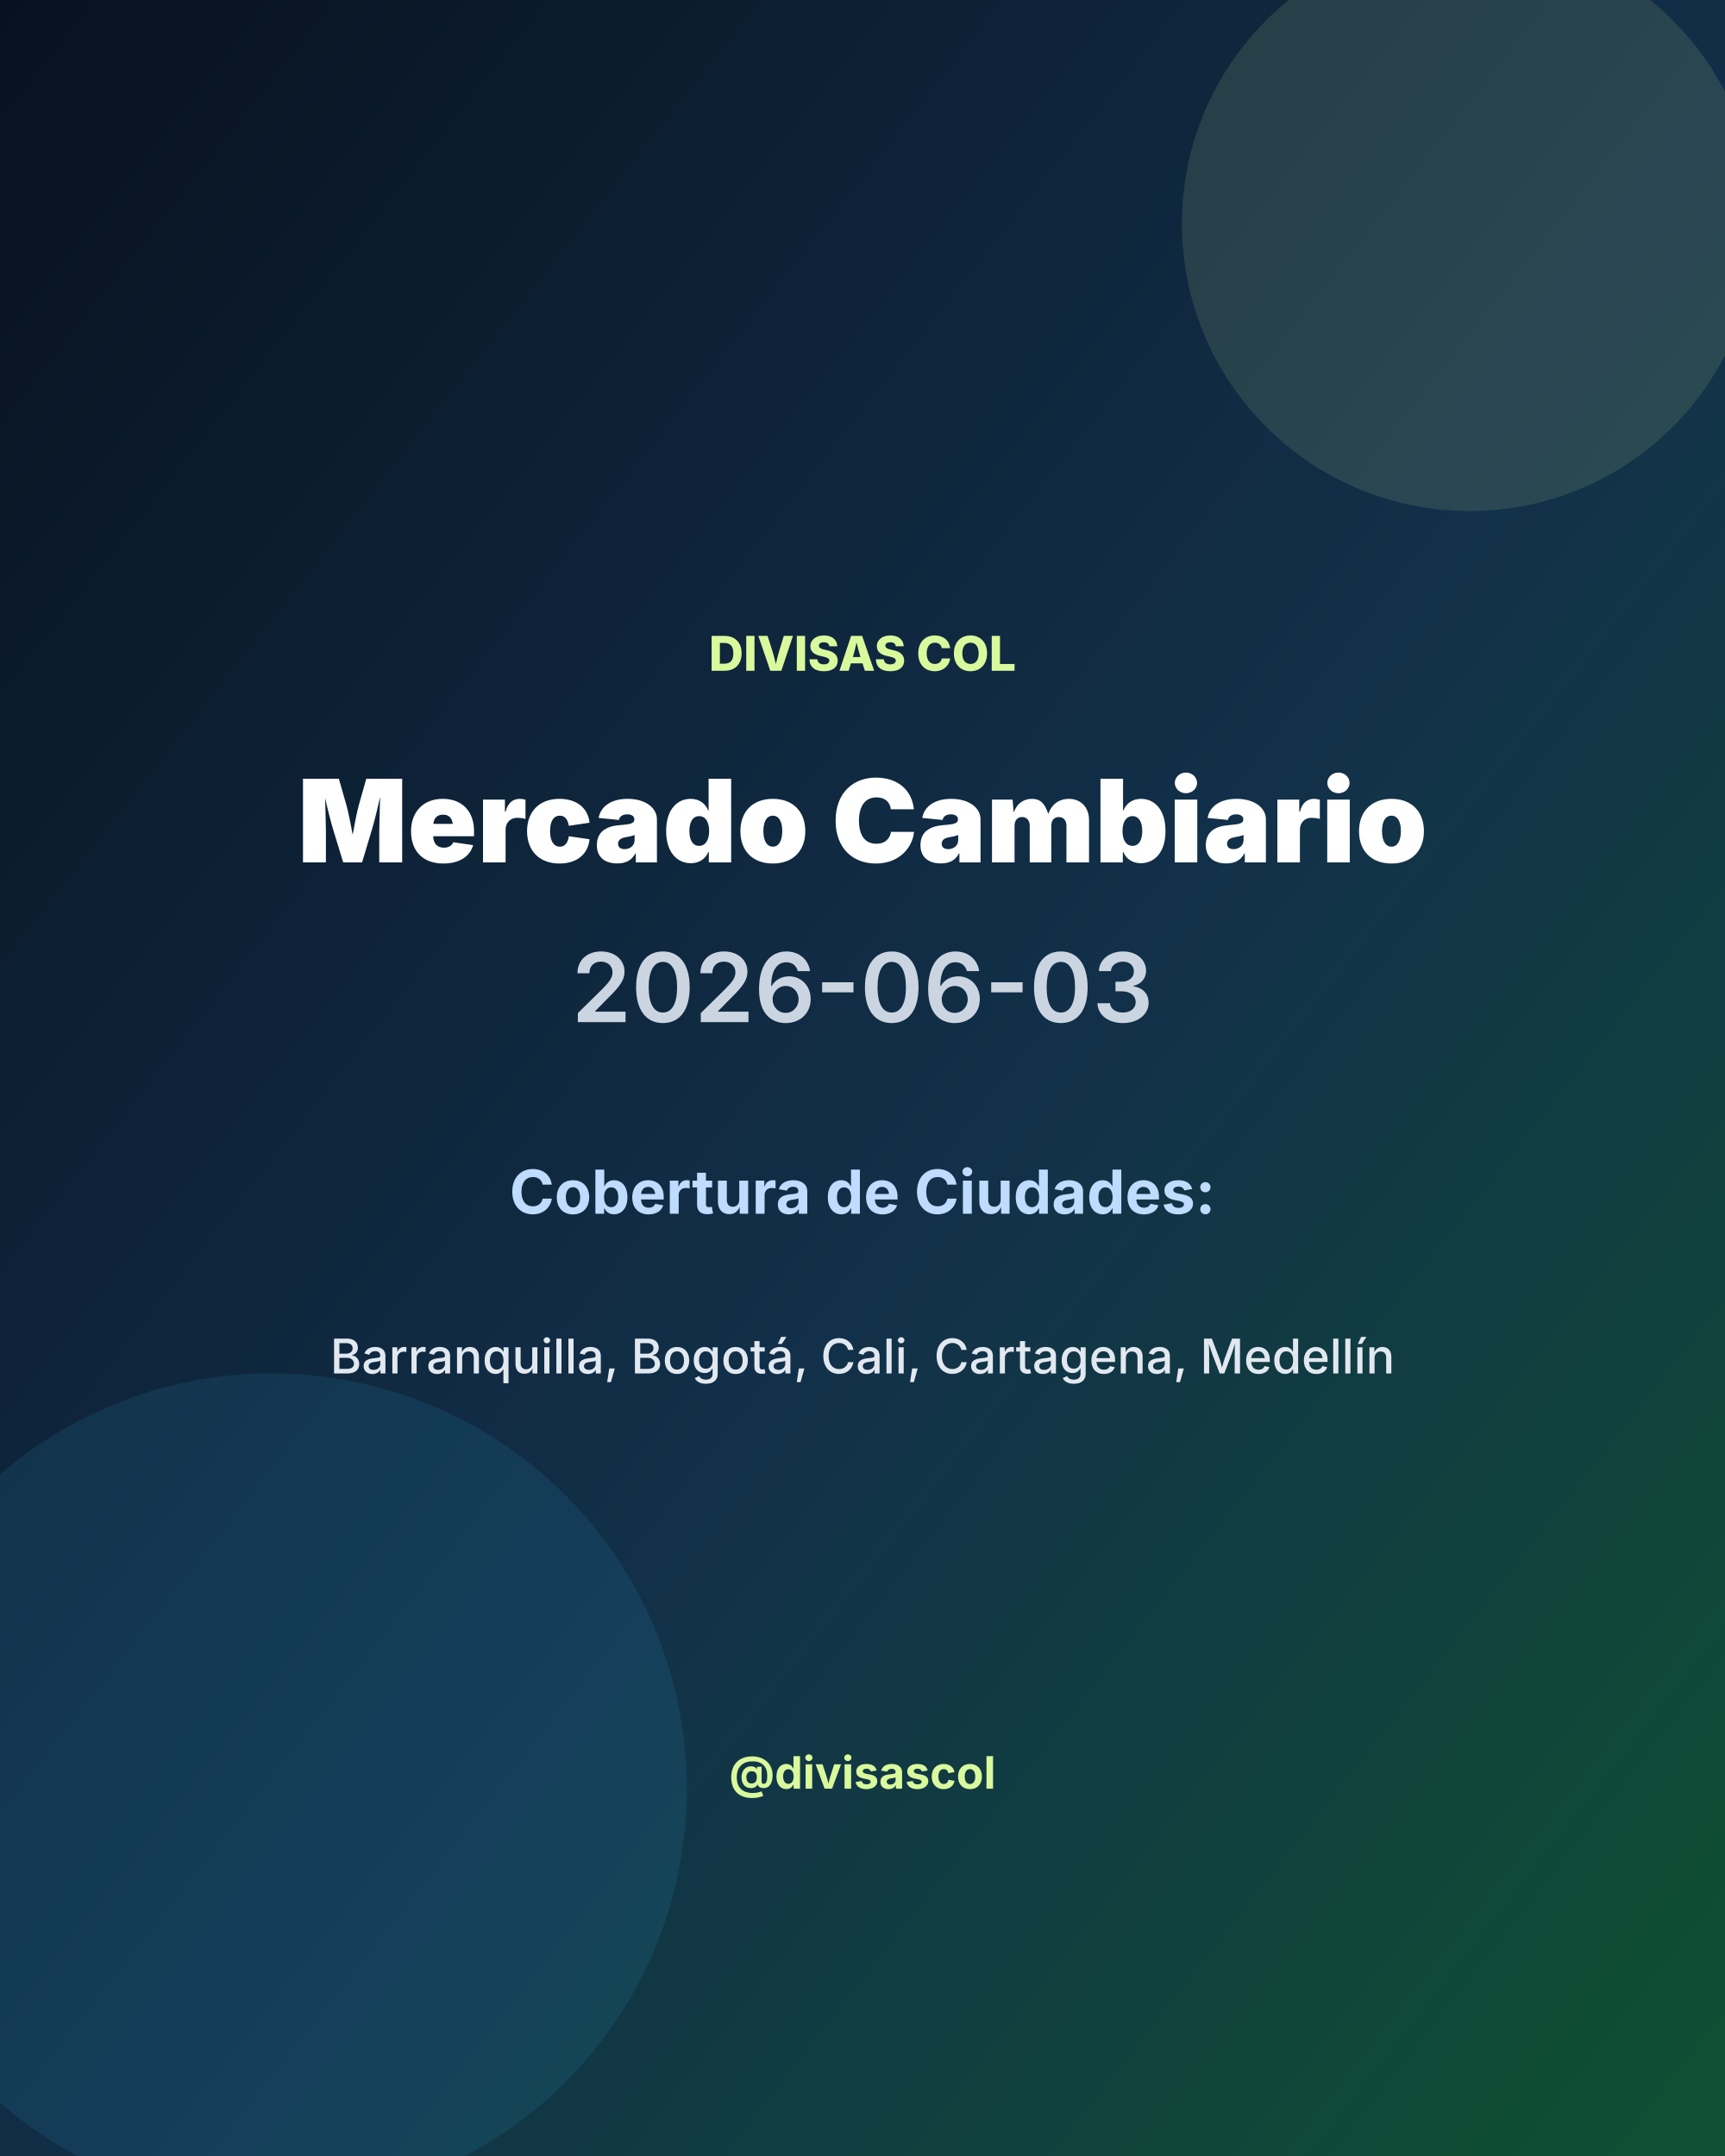
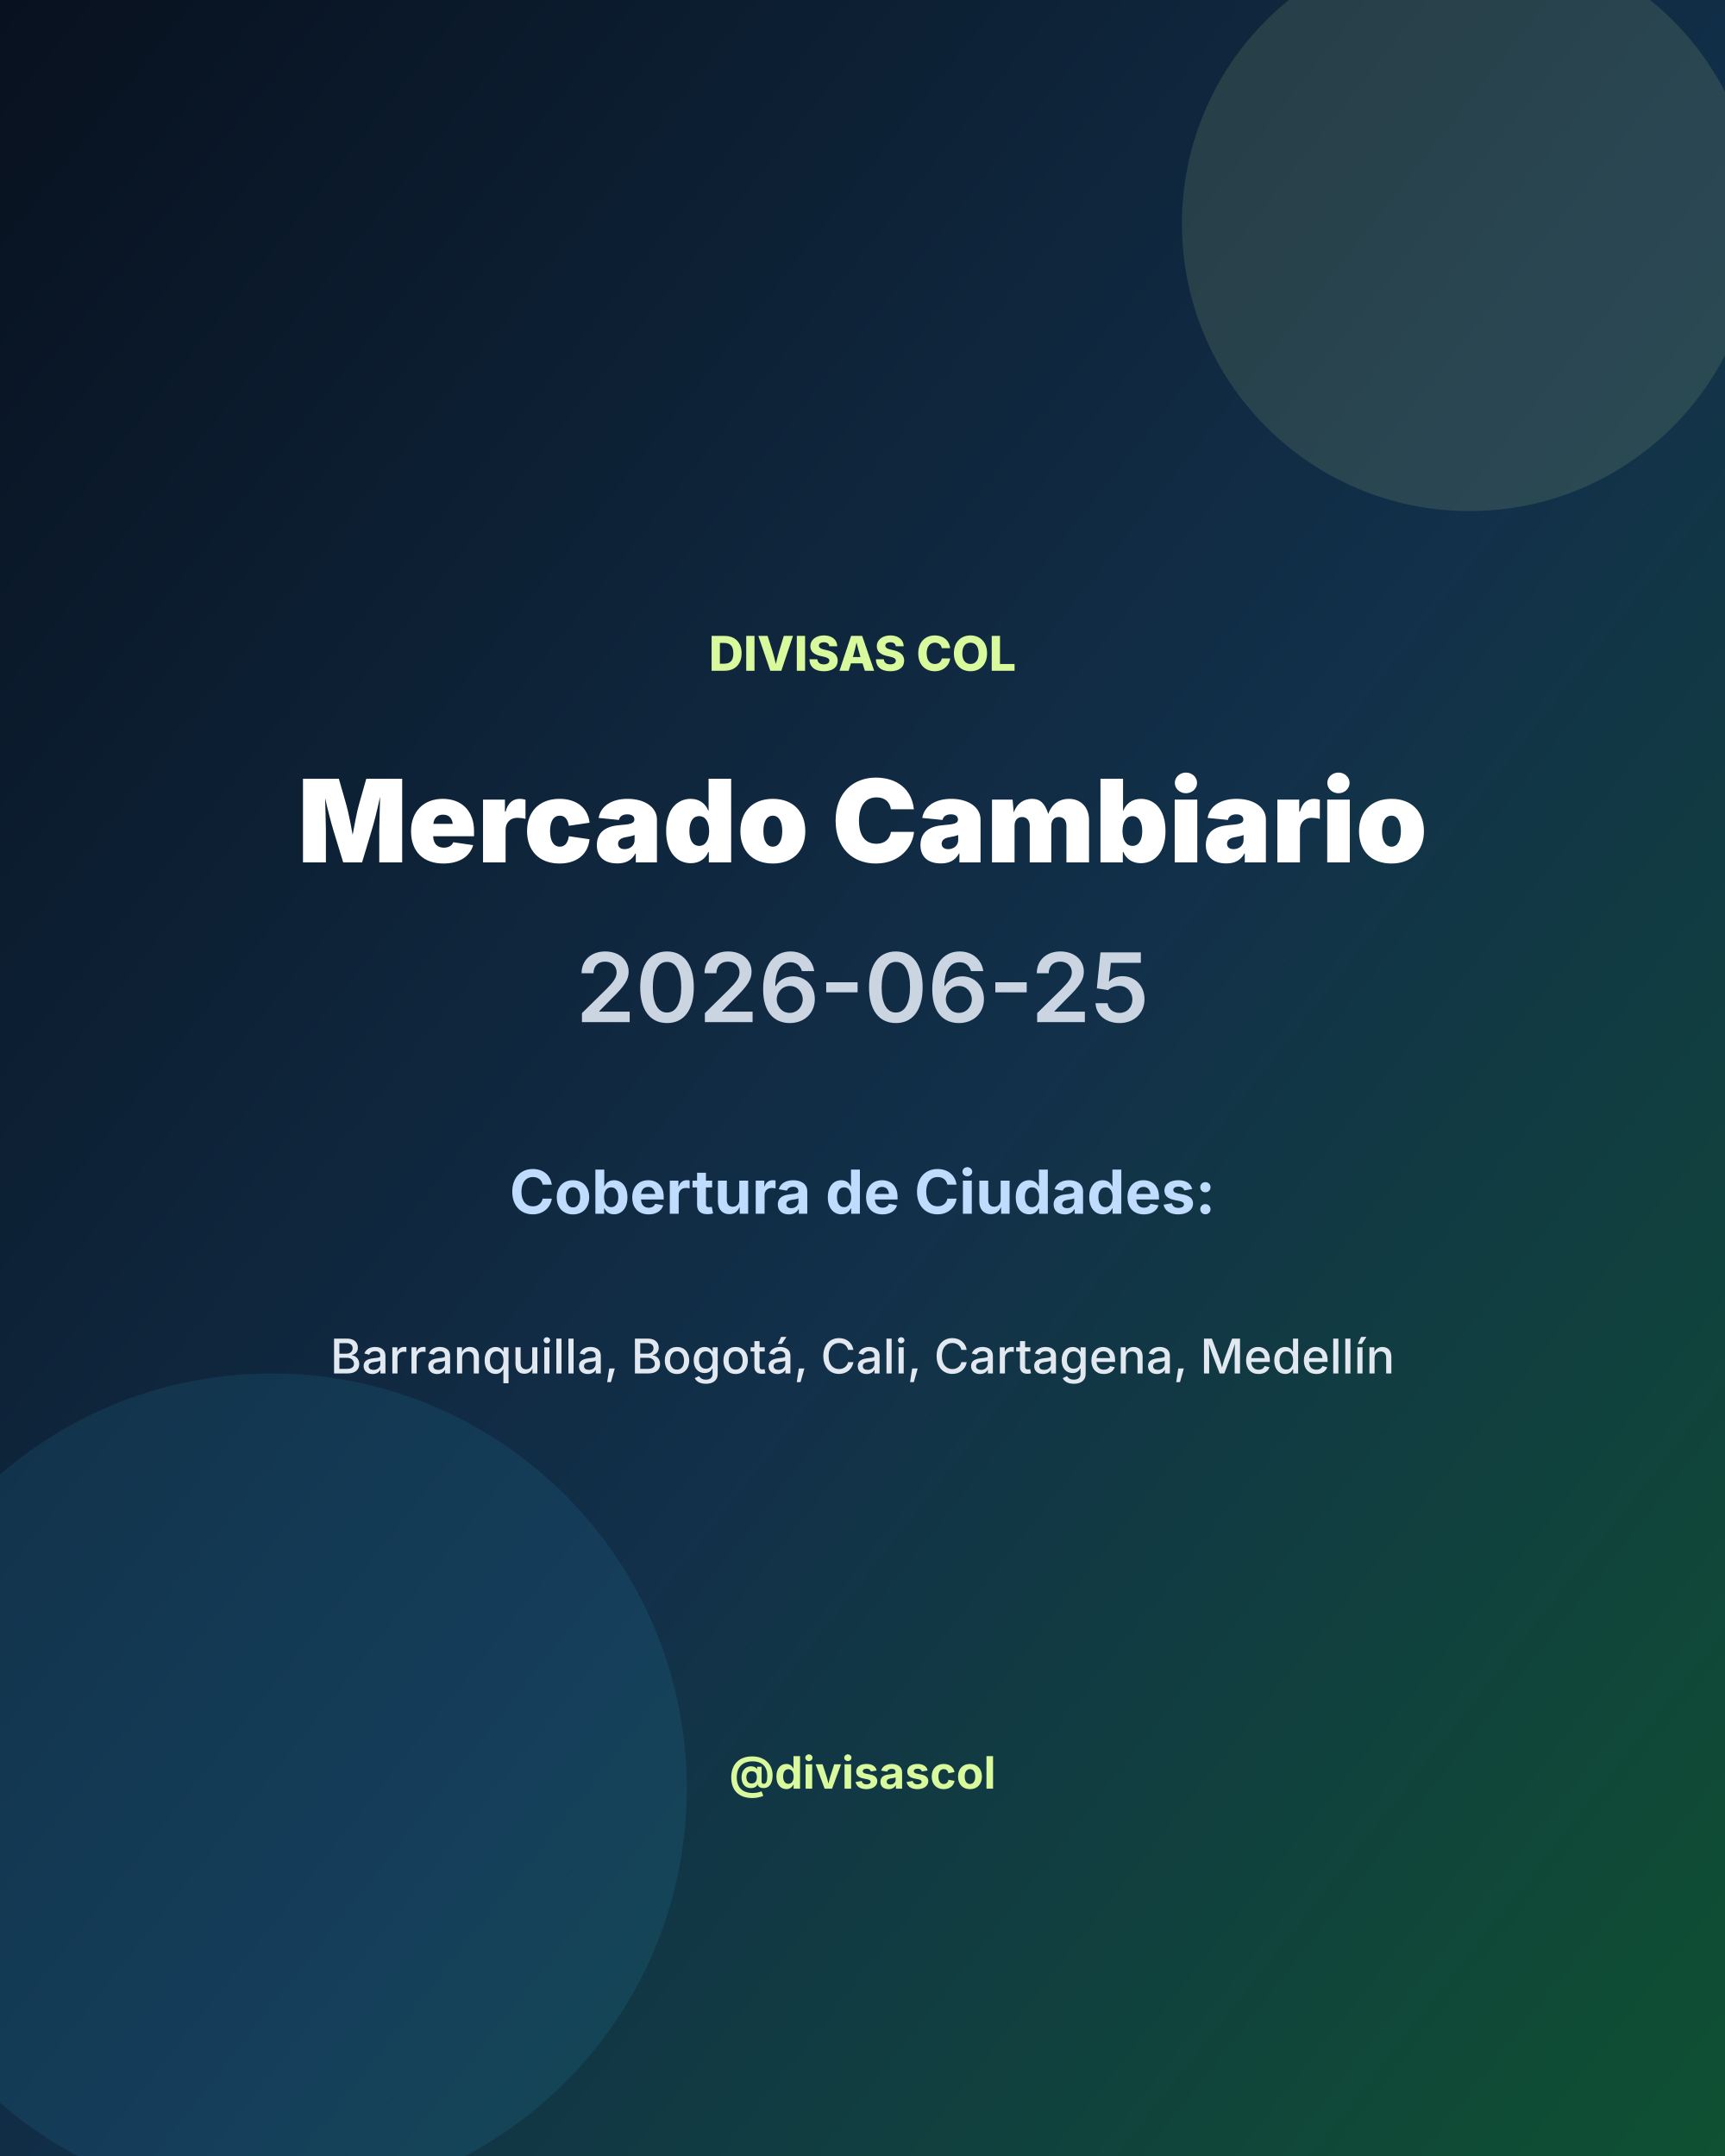
<svg xmlns="http://www.w3.org/2000/svg" width="1080" height="1350" viewBox="0 0 1080 1350">
  <defs>
    <linearGradient id="bg" x1="0" y1="0" x2="1" y2="1">
      <stop offset="0%" stop-color="#08111f" />
      <stop offset="55%" stop-color="#12304a" />
      <stop offset="100%" stop-color="#0f5132" />
    </linearGradient>
  </defs>
  <rect width="1080" height="1350" fill="url(#bg)" />
  <circle cx="920" cy="140" r="180" fill="#d9f99d" opacity="0.12" />
  <circle cx="170" cy="1120" r="260" fill="#38bdf8" opacity="0.10" />
  <text x="540" y="420" fill="#d9f99d" font-size="30" font-family="Inter, Arial, sans-serif" font-weight="800" text-anchor="middle">DIVISAS COL</text>
  <text x="540" y="540" fill="#ffffff" font-size="72" font-family="Inter, Arial, sans-serif" font-weight="900" text-anchor="middle">Mercado Cambiario</text>
-   <text x="540" y="640" fill="#cbd5e1" font-size="60" font-family="Inter, Arial, sans-serif" font-weight="600" text-anchor="middle">2026-06-03</text>
+   <text x="540" y="640" fill="#cbd5e1" font-size="60" font-family="Inter, Arial, sans-serif" font-weight="600" text-anchor="middle">2026-06-25</text>
  <text x="540" y="760" fill="#bfdbfe" font-size="38" font-family="Inter, Arial, sans-serif" font-weight="700" text-anchor="middle">Cobertura de Ciudades:</text>
  <text x="540" y="860" fill="#e2e8f0" font-size="30" font-family="Inter, Arial, sans-serif" font-weight="500" text-anchor="middle">Barranquilla, Bogotá, Cali, Cartagena, Medellín</text>
  <text x="540" y="1120" fill="#d9f99d" font-size="28" font-family="Inter, Arial, sans-serif" font-weight="700" text-anchor="middle">@divisascol</text>
</svg>
